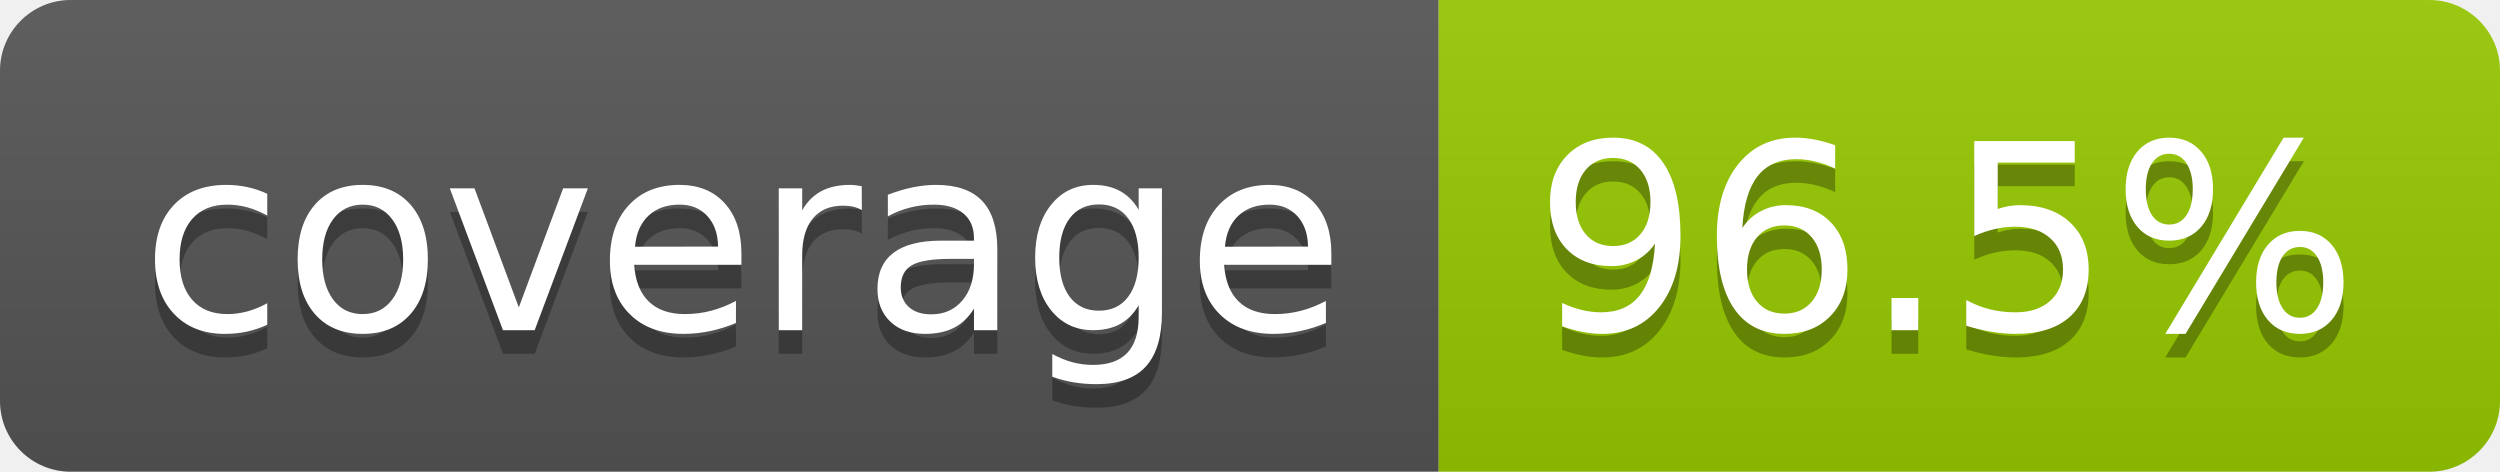
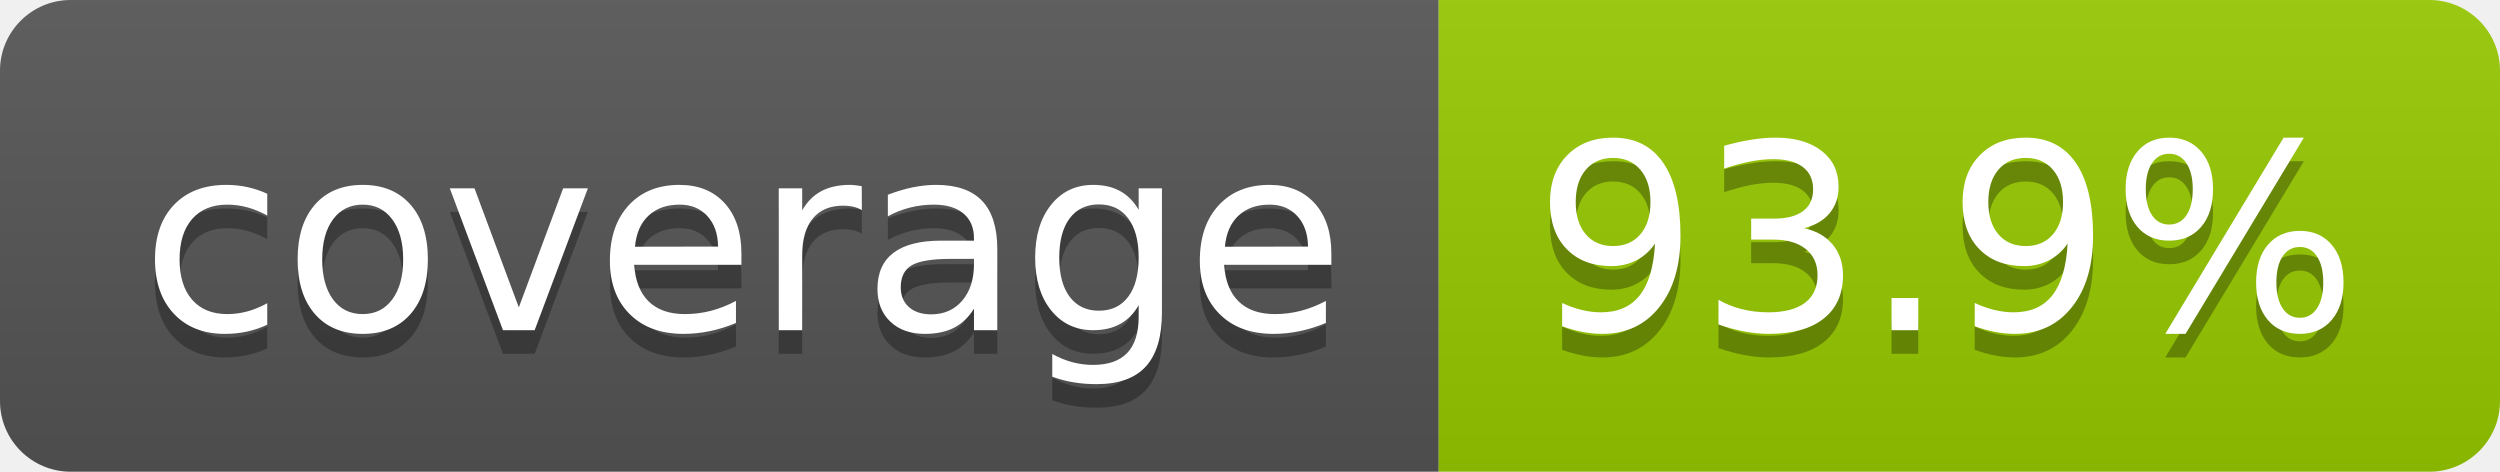
- <svg xmlns="http://www.w3.org/2000/svg" width="106" height="20" role="img" aria-label="coverage: 96.5%">
+ <svg xmlns="http://www.w3.org/2000/svg" width="106" height="20" role="img" aria-label="coverage: 93.9%">
  <linearGradient id="s" x2="0" y2="100%">
    <stop offset="0" stop-color="#bbb" stop-opacity=".1" />
    <stop offset="1" stop-opacity=".1" />
  </linearGradient>
  <clipPath id="r">
    <rect width="106" height="20" rx="3" fill="#fff" />
  </clipPath>
  <g clip-path="url(#r)">
    <rect width="61" height="20" fill="#555" />
    <rect x="61" width="45" height="20" fill="#97ca00" />
    <rect width="106" height="20" fill="url(#s)" />
  </g>
  <g fill="#fff" text-anchor="middle" font-family="Verdana,Geneva,DejaVu Sans,sans-serif" text-rendering="geometricPrecision" font-size="110">
    <text aria-hidden="true" x="315" y="150" fill="#010101" fill-opacity=".3" transform="scale(.1)" textLength="510">coverage</text>
    <text x="315" y="140" transform="scale(.1)" fill="#fff" textLength="510">coverage</text>
-     <text aria-hidden="true" x="825" y="150" fill="#010101" fill-opacity=".3" transform="scale(.1)" textLength="350">96.5%</text>
-     <text x="825" y="140" transform="scale(.1)" fill="#fff" textLength="350">96.5%</text>
+     <text aria-hidden="true" x="825" y="150" fill="#010101" fill-opacity=".3" transform="scale(.1)" textLength="350">93.9%</text>
+     <text x="825" y="140" transform="scale(.1)" fill="#fff" textLength="350">93.9%</text>
  </g>
</svg>
